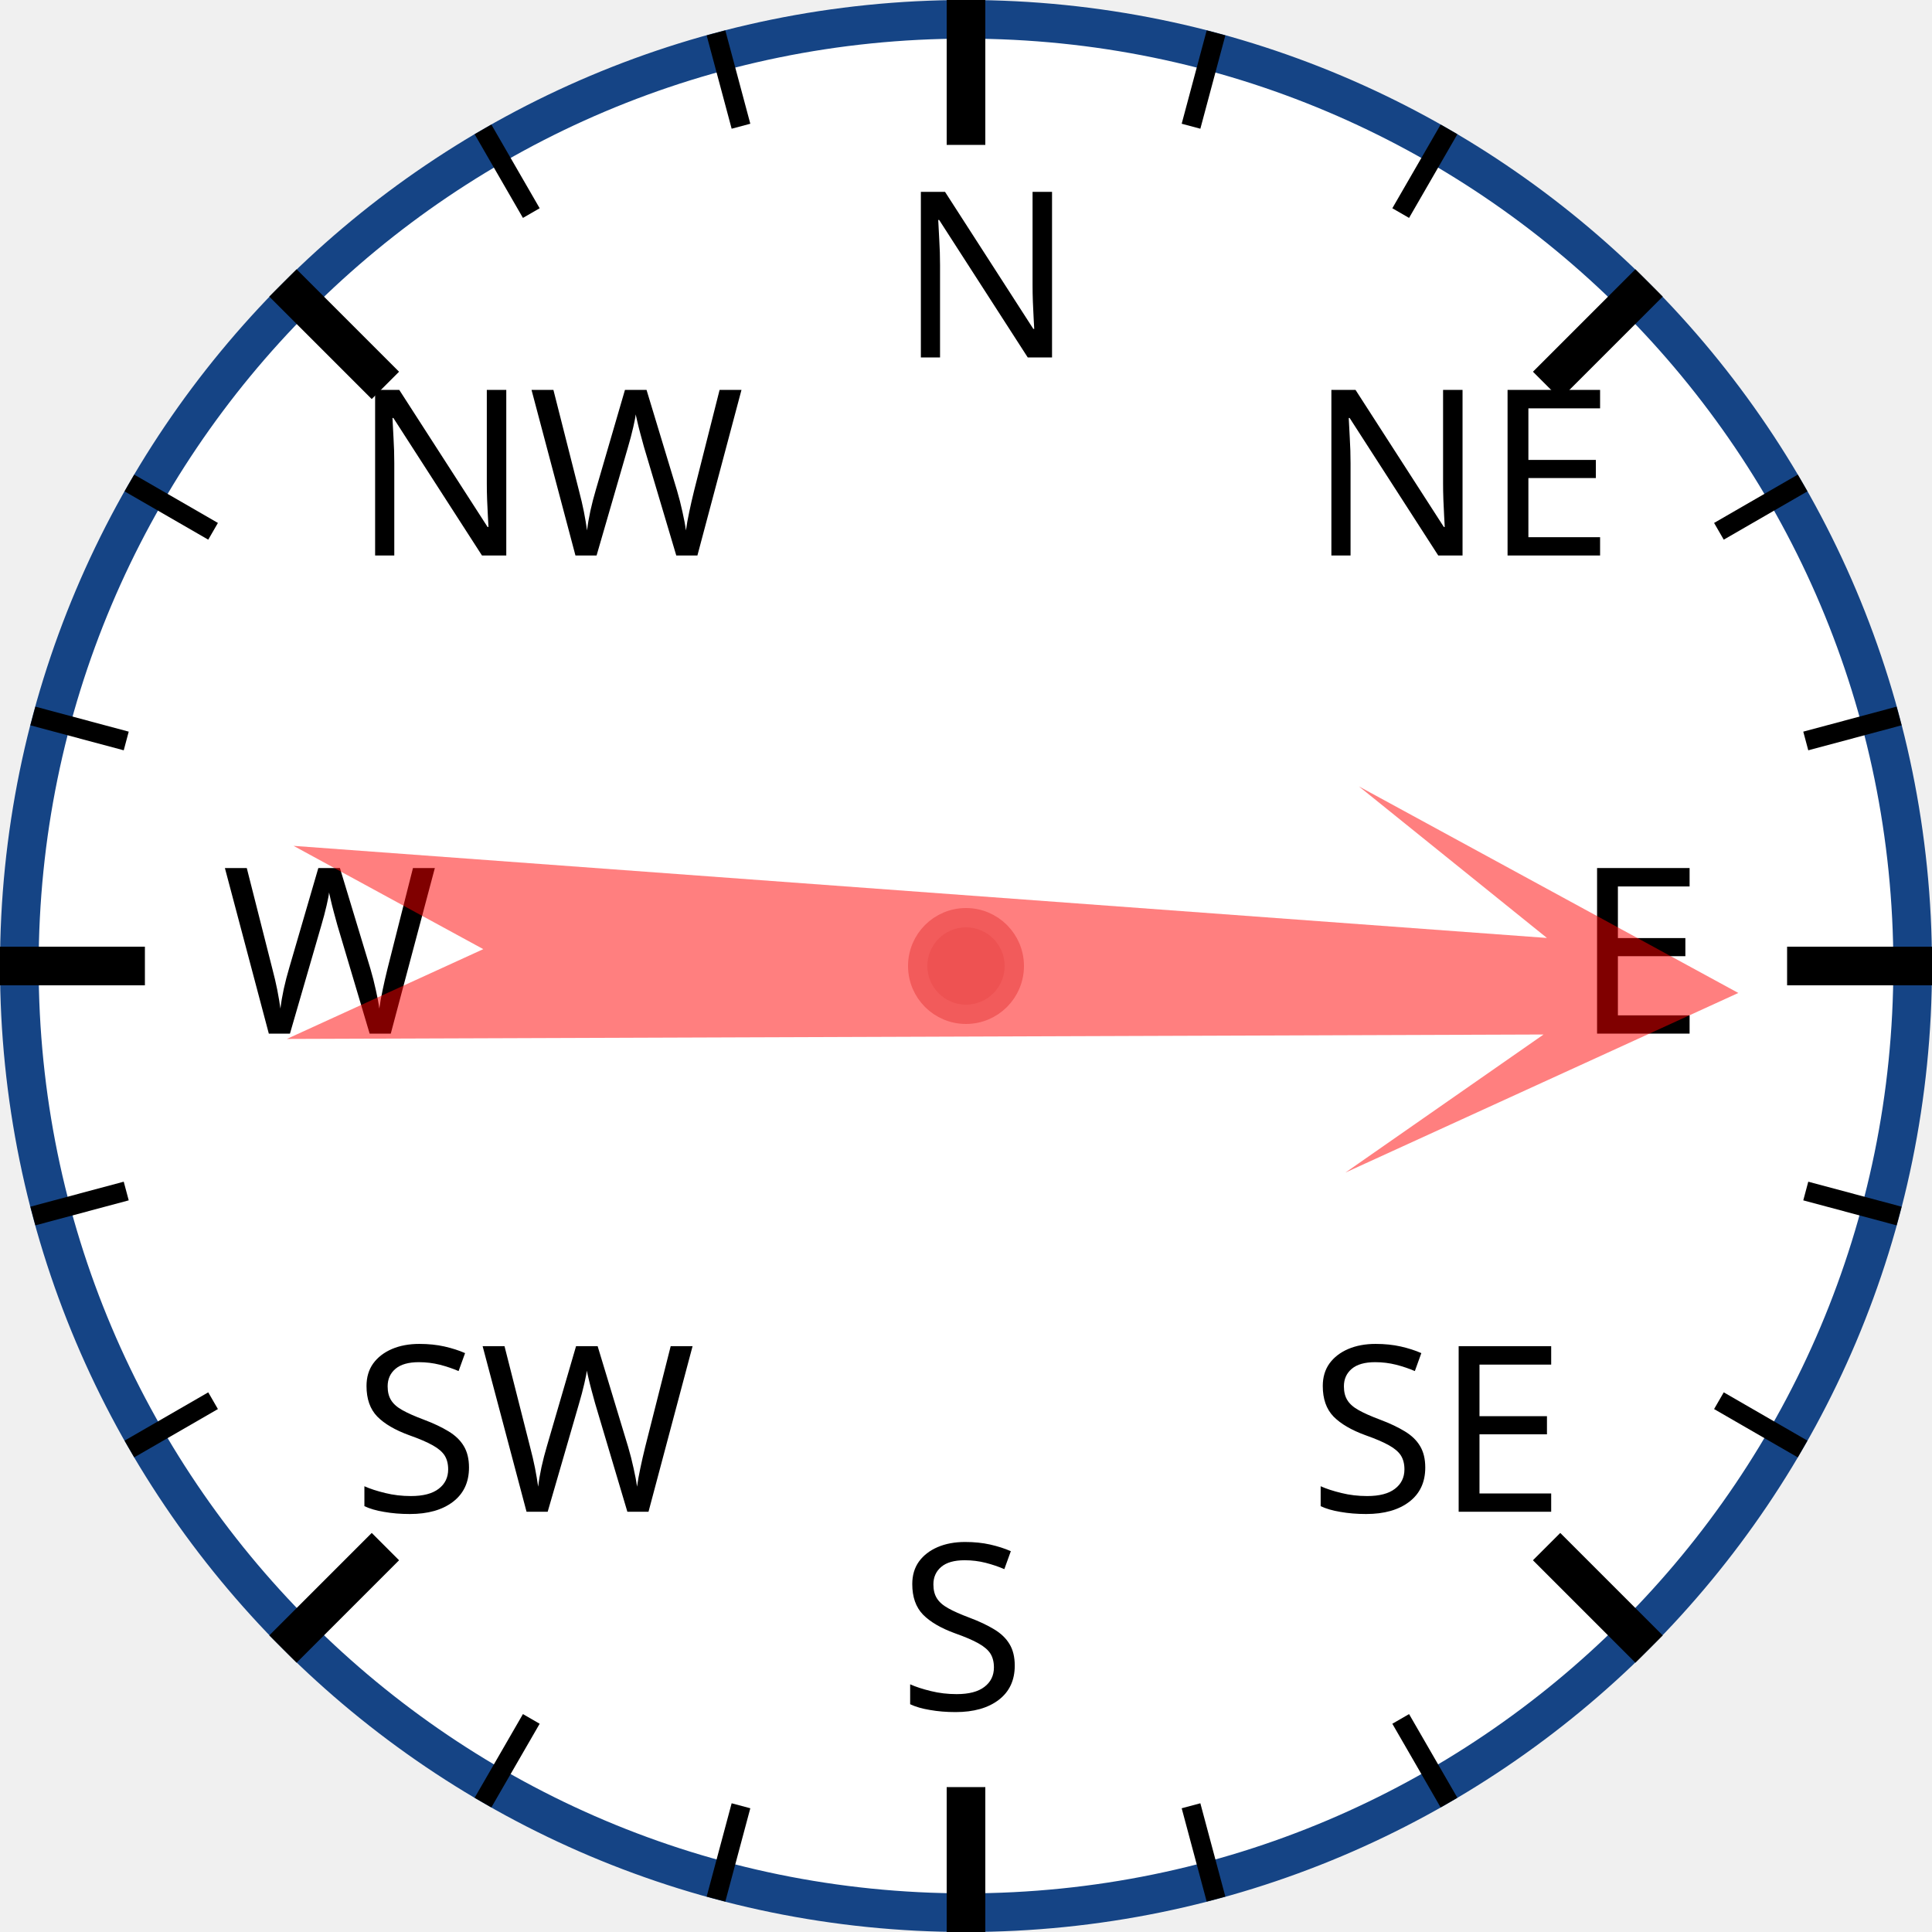
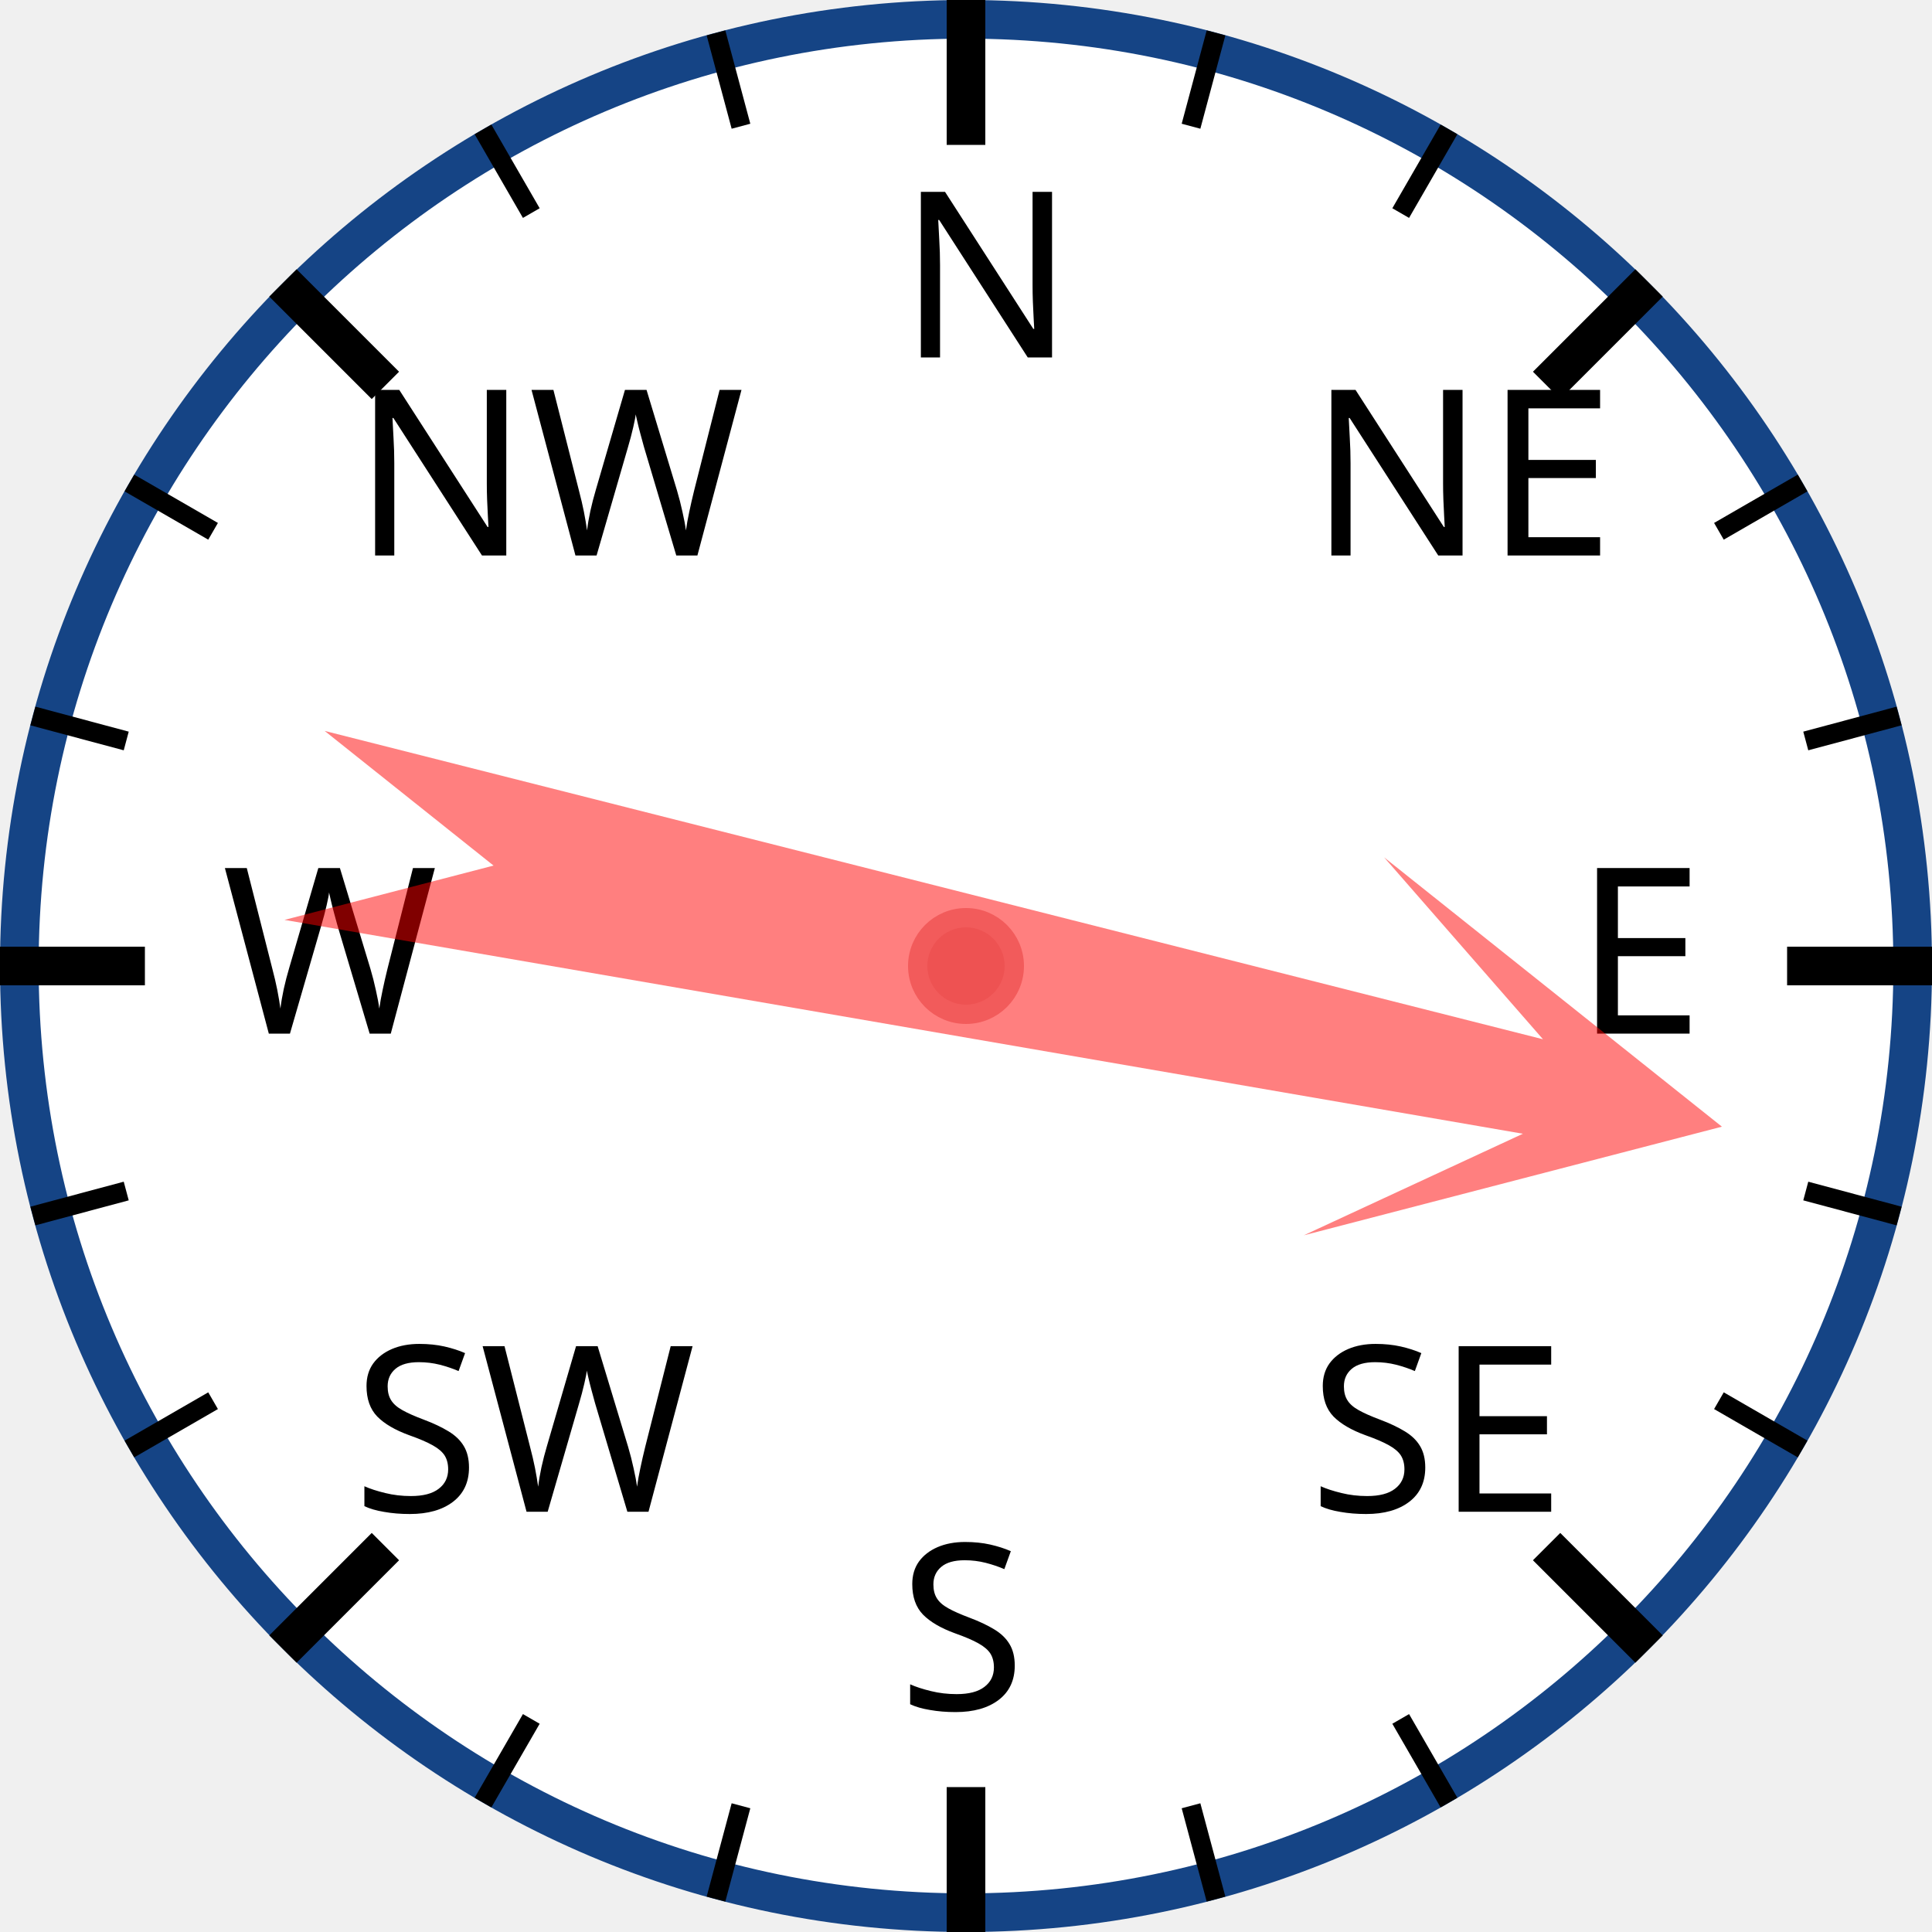
<svg xmlns="http://www.w3.org/2000/svg" width="120px" height="120px" viewBox="0 0 200 200">
  <circle cx="100" cy="100" r="98" style="fill: white; stroke: #154485; stroke-width: 4;" />
  <text x="93.0" y="37.0" style="font-family: sans-serif; font-size: 18pt;">N</text>
  <line x1="100.0" y1="0.0" x2="100.0" y2="15.0" style="stroke: black; stroke-width: 4;" />
  <line x1="74.118" y1="3.407" x2="76.706" y2="13.067" style="stroke: black; stroke-width: 2;" />
  <line x1="50" y1="13.397" x2="55" y2="22.058" style="stroke: black; stroke-width: 2;" />
  <text x="36.503" y="57.503" style="font-family: sans-serif; font-size: 18pt;">NW</text>
  <line x1="29.289" y1="29.289" x2="39.896" y2="39.896" style="stroke: black; stroke-width: 4;" />
  <line x1="13.397" y1="50" x2="22.058" y2="55" style="stroke: black; stroke-width: 2;" />
  <line x1="3.407" y1="74.118" x2="13.067" y2="76.706" style="stroke: black; stroke-width: 2;" />
  <text x="23.0" y="107.0" style="font-family: sans-serif; font-size: 18pt;">W</text>
  <line x1="0.0" y1="100.0" x2="15.0" y2="100.0" style="stroke: black; stroke-width: 4;" />
  <line x1="3.407" y1="125.882" x2="13.067" y2="123.294" style="stroke: black; stroke-width: 2;" />
  <line x1="13.397" y1="150" x2="22.058" y2="145" style="stroke: black; stroke-width: 2;" />
  <text x="36.503" y="156.497" style="font-family: sans-serif; font-size: 18pt;">SW</text>
  <line x1="29.289" y1="170.711" x2="39.896" y2="160.104" style="stroke: black; stroke-width: 4;" />
  <line x1="50" y1="186.603" x2="55" y2="177.942" style="stroke: black; stroke-width: 2;" />
  <line x1="74.118" y1="196.593" x2="76.706" y2="186.933" style="stroke: black; stroke-width: 2;" />
  <text x="93" y="177.0" style="font-family: sans-serif; font-size: 18pt;">S</text>
  <line x1="100" y1="200.0" x2="100" y2="185.0" style="stroke: black; stroke-width: 4;" />
  <line x1="125.882" y1="196.593" x2="123.294" y2="186.933" style="stroke: black; stroke-width: 2;" />
  <line x1="150.0" y1="186.603" x2="145.0" y2="177.942" style="stroke: black; stroke-width: 2;" />
  <text x="135.497" y="156.497" style="font-family: sans-serif; font-size: 18pt;">SE</text>
  <line x1="170.711" y1="170.711" x2="160.104" y2="160.104" style="stroke: black; stroke-width: 4;" />
  <line x1="186.603" y1="150" x2="177.942" y2="145" style="stroke: black; stroke-width: 2;" />
  <line x1="196.593" y1="125.882" x2="186.933" y2="123.294" style="stroke: black; stroke-width: 2;" />
  <text x="163.0" y="107" style="font-family: sans-serif; font-size: 18pt;">E</text>
  <line x1="200.0" y1="100" x2="185.0" y2="100" style="stroke: black; stroke-width: 4;" />
  <line x1="196.593" y1="74.118" x2="186.933" y2="76.706" style="stroke: black; stroke-width: 2;" />
  <line x1="186.603" y1="50" x2="177.942" y2="55" style="stroke: black; stroke-width: 2;" />
  <text x="135.497" y="57.503" style="font-family: sans-serif; font-size: 18pt;">NE</text>
  <line x1="170.711" y1="29.289" x2="160.104" y2="39.896" style="stroke: black; stroke-width: 4;" />
  <line x1="150" y1="13.397" x2="145" y2="22.058" style="stroke: black; stroke-width: 2;" />
  <line x1="125.882" y1="3.407" x2="123.294" y2="13.067" style="stroke: black; stroke-width: 2;" />
-   <polygon points="100 20 120 60 105 40 110 170 100 150 90 170 95 40 80 60" style="fill: red; fill-opacity: 0.5;" transform="rotate(92,100,100)" />
+   <polygon points="100 20 120 60 105 40 110 170 100 150 90 170 95 40 80 60" style="fill: red; fill-opacity: 0.5;" transform="rotate(102,100,100)" />
  <circle cx="100" cy="100" r="5" style="fill: #EE5252; stroke: #F25B5B; stroke-width: 2;" />
</svg>
